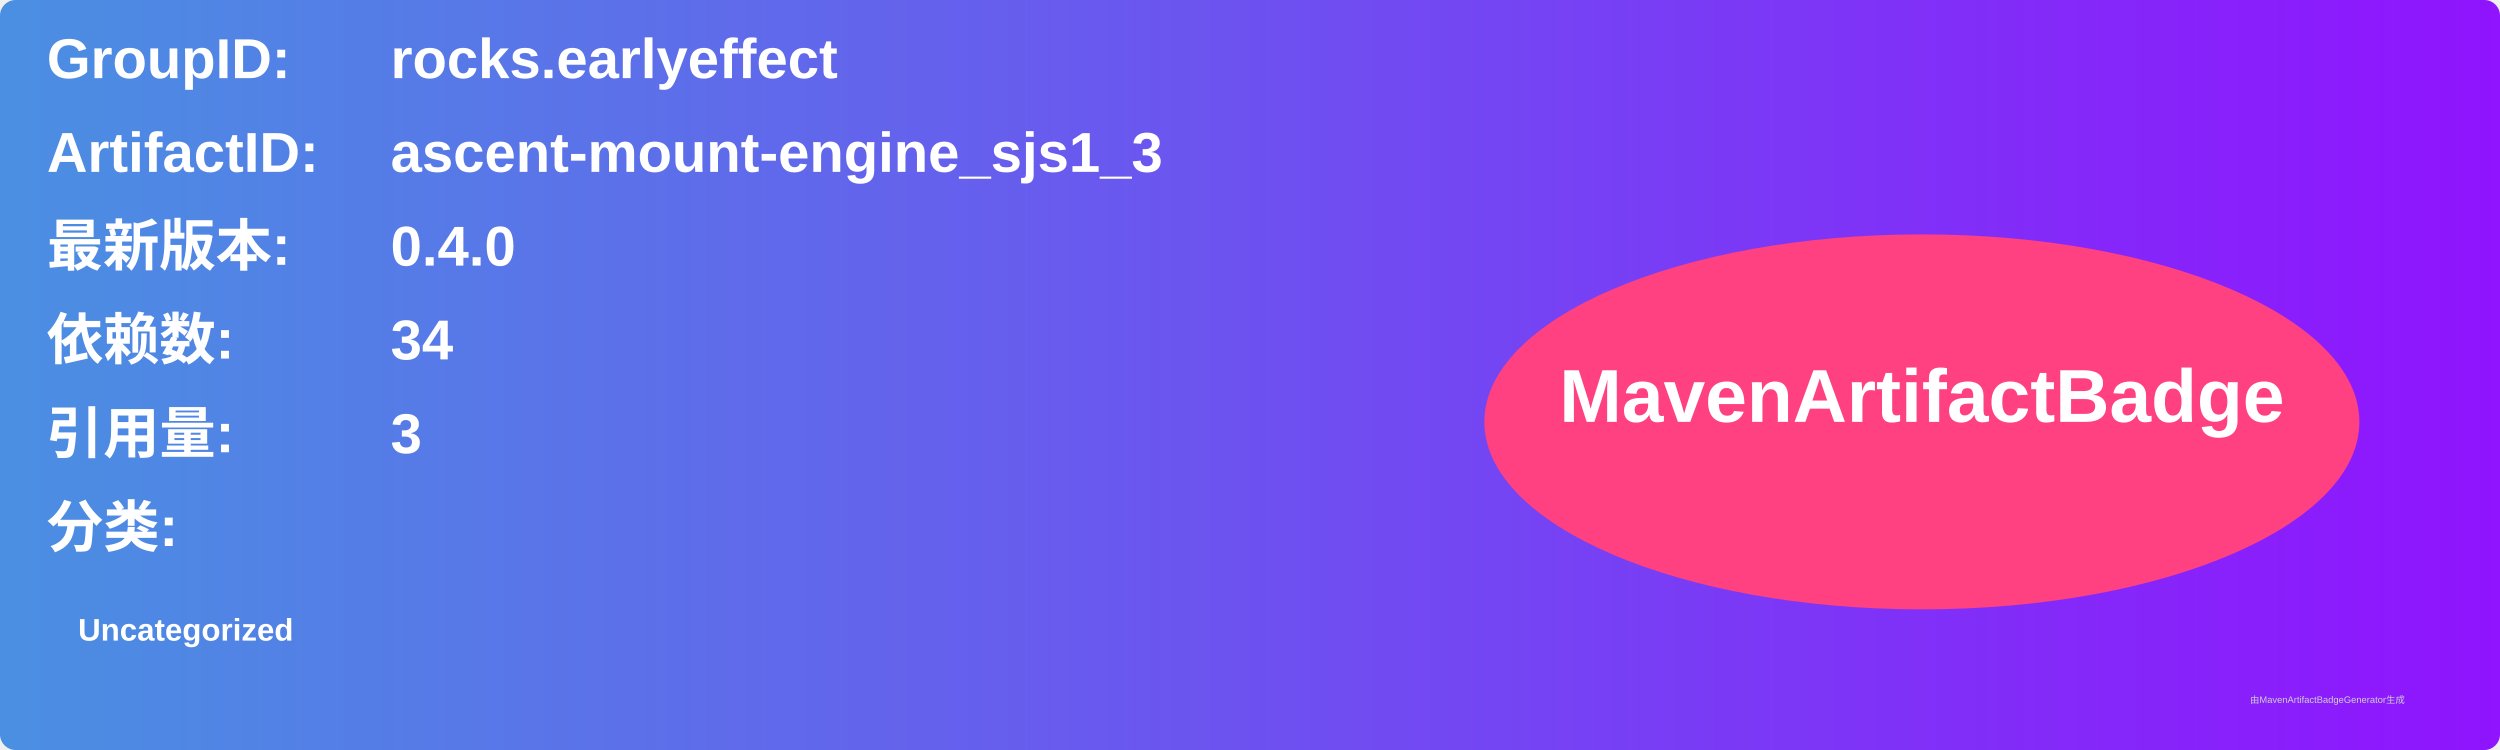
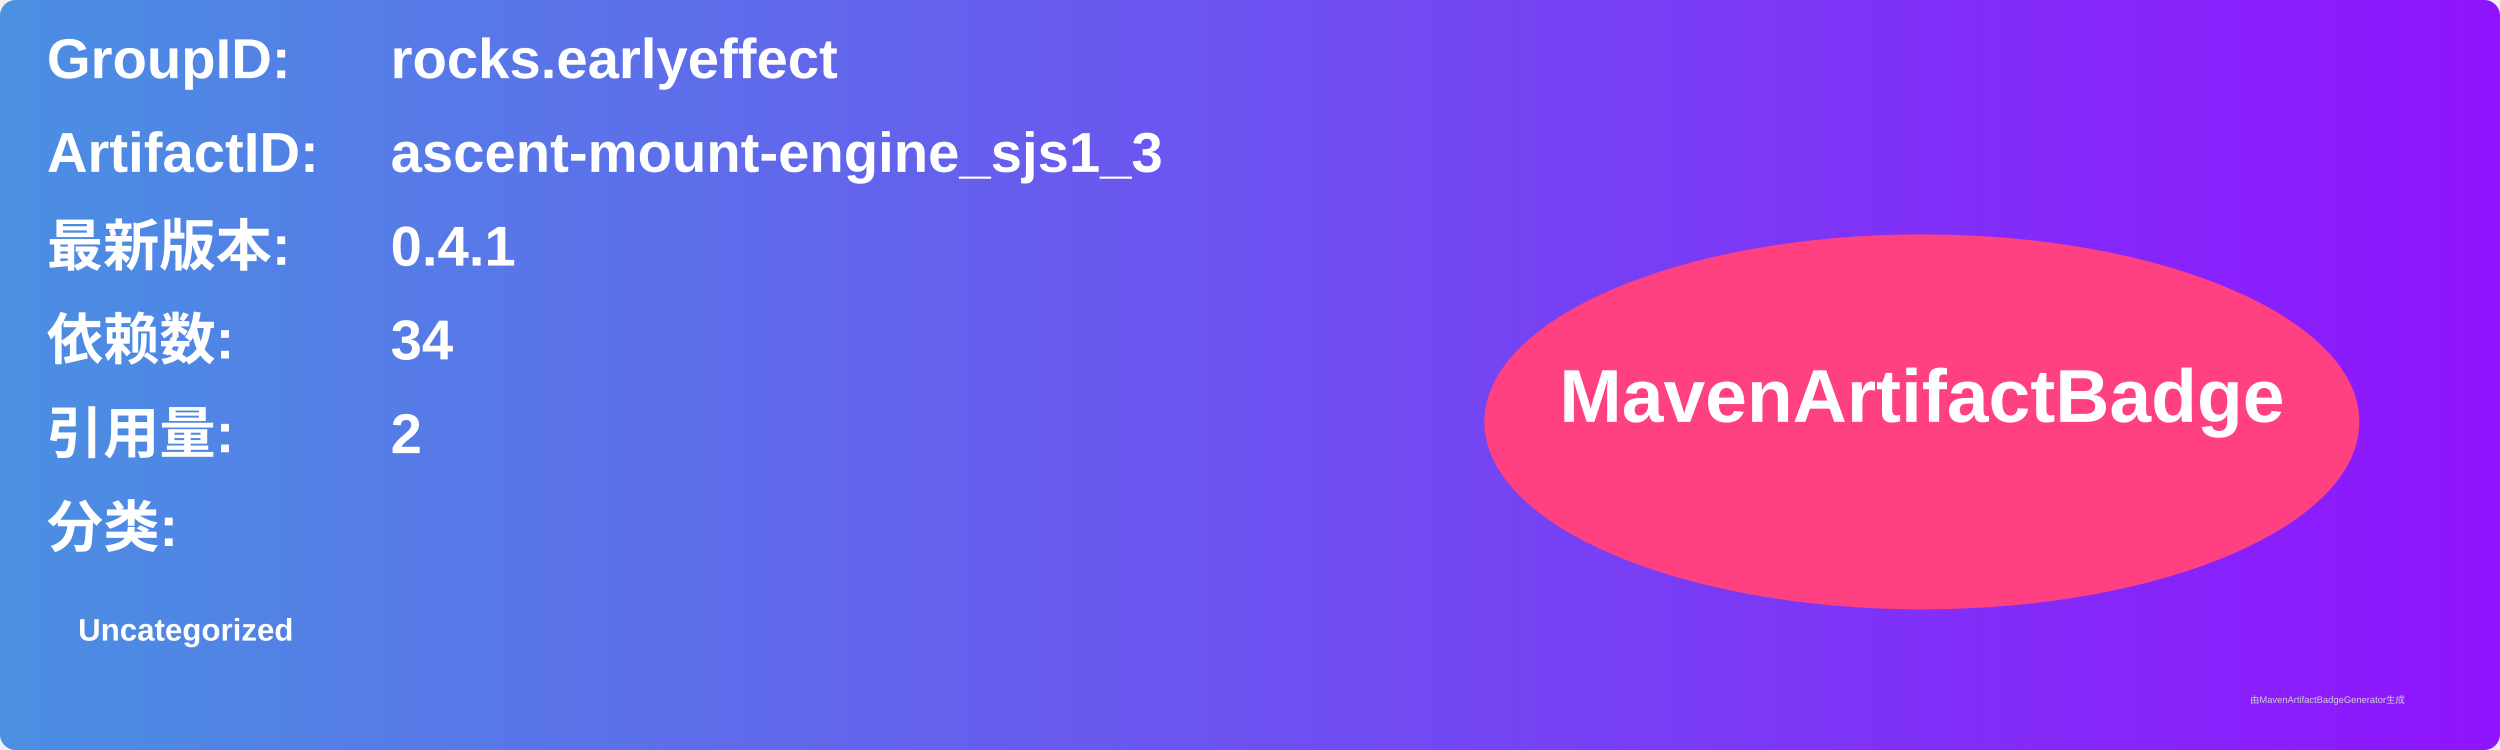
<svg xmlns="http://www.w3.org/2000/svg" width="800" height="240" viewBox="0 0 800 240">
  <linearGradient id="grad" x1="0%" y1="0%" x2="100%" y2="0%">
    <stop offset="0%" stop-color="#4a90e2" />
    <stop offset="100%" stop-color="#9013fe" />
  </linearGradient>
  <rect width="100%" height="100%" rx="5" ry="5" fill="url(#grad)" />
  <g transform="translate(15, 15)">
    <text x="0" y="10" font-family="Arial" font-size="18" fill="white" font-weight="bold" width="260">GroupID:</text>
    <text x="110" y="10" font-family="Arial" font-size="18" fill="white" font-weight="bold" width="460">rocks.earlyeffect</text>
    <text x="0" y="40" font-family="Arial" font-size="18" fill="white" font-weight="bold" width="260">ArtifactID:</text>
    <text x="110" y="40" font-family="Arial" font-size="18" fill="white" font-weight="bold" width="460">ascent-mount-engine_sjs1_3</text>
    <text x="0" y="70" font-family="Arial" font-size="18" fill="white" font-weight="bold">最新版本:</text>
    <text x="110" y="70" font-family="Arial" font-size="18" fill="white" font-weight="bold">
-       <tspan font-weight="bold">0.4.0</tspan>
+       <tspan font-weight="bold">0.4.1</tspan>
    </text>
    <text x="0" y="100" font-family="Arial" font-size="18" fill="white" font-weight="bold">依赖数: </text>
    <text x="110" y="100" font-family="Arial" font-size="18" fill="white">
      <tspan font-weight="bold">34</tspan>
    </text>
    <text x="0" y="130" font-family="Arial" font-size="18" fill="white" font-weight="bold">引用量: </text>
    <text x="110" y="130" font-family="Arial" font-size="18" fill="white">
-       <tspan font-weight="bold">3</tspan>
+       <tspan font-weight="bold">2</tspan>
    </text>
    <text x="0" y="160" font-family="Arial" font-size="18" fill="white" font-weight="bold">分类:</text>
    <text x="10" y="190" font-family="Arial" font-size="10" fill="white">
      <tspan font-weight="bold">Uncategorized</tspan>
    </text>
    <ellipse cx="600" cy="120" rx="140" ry="60" fill="#ff4081" />
    <text x="600" y="120" text-anchor="middle" font-family="Arial" font-size="24" fill="white" font-weight="bold">MavenArtifactBadge</text>
  </g>
  <text x="720" y="225" font-family="Arial" font-size="3" fill="#d0d0d0">由MavenArtifactBadgeGenerator生成</text>
</svg>
